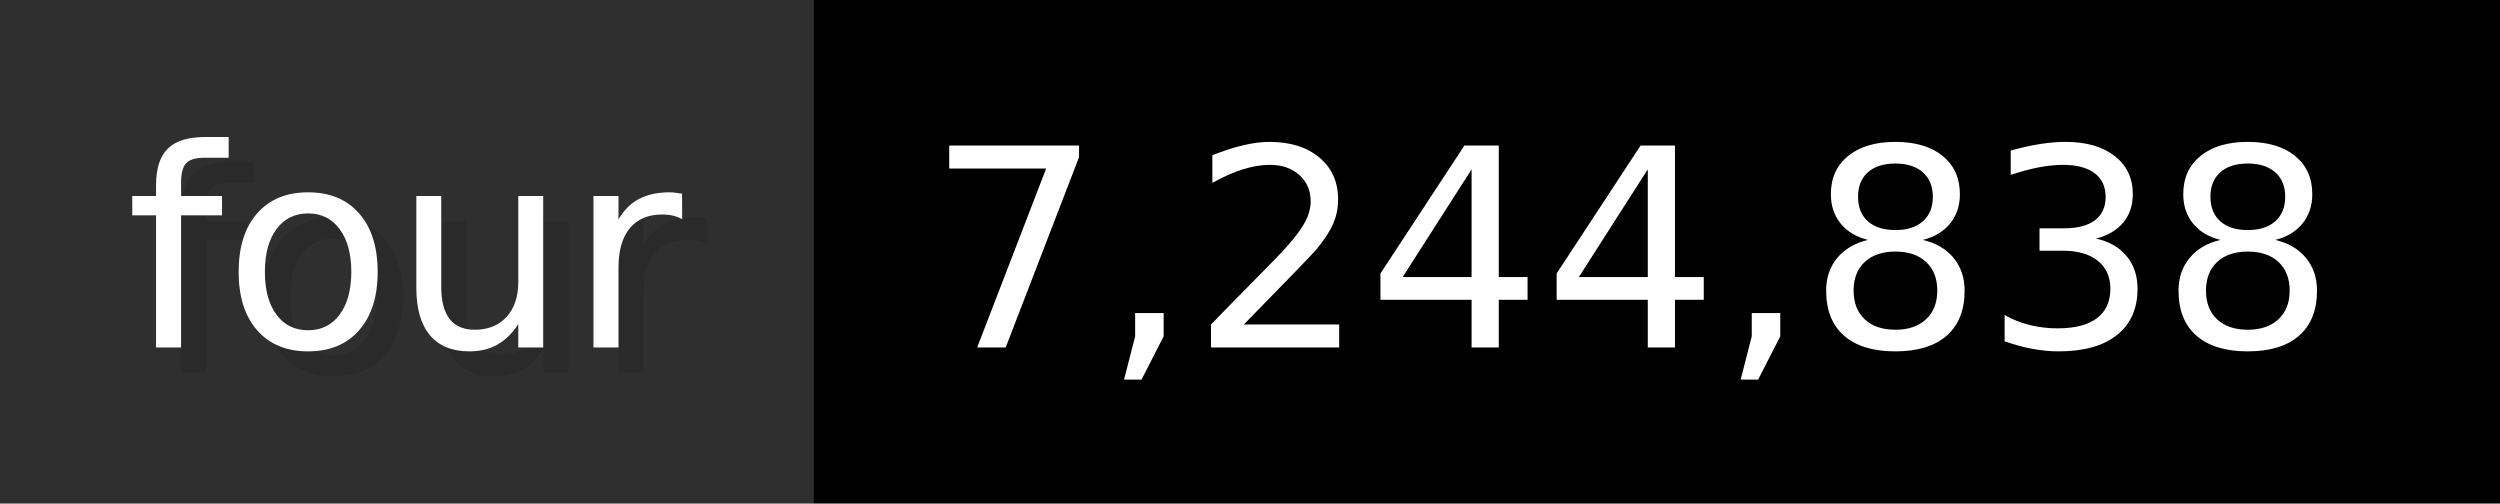
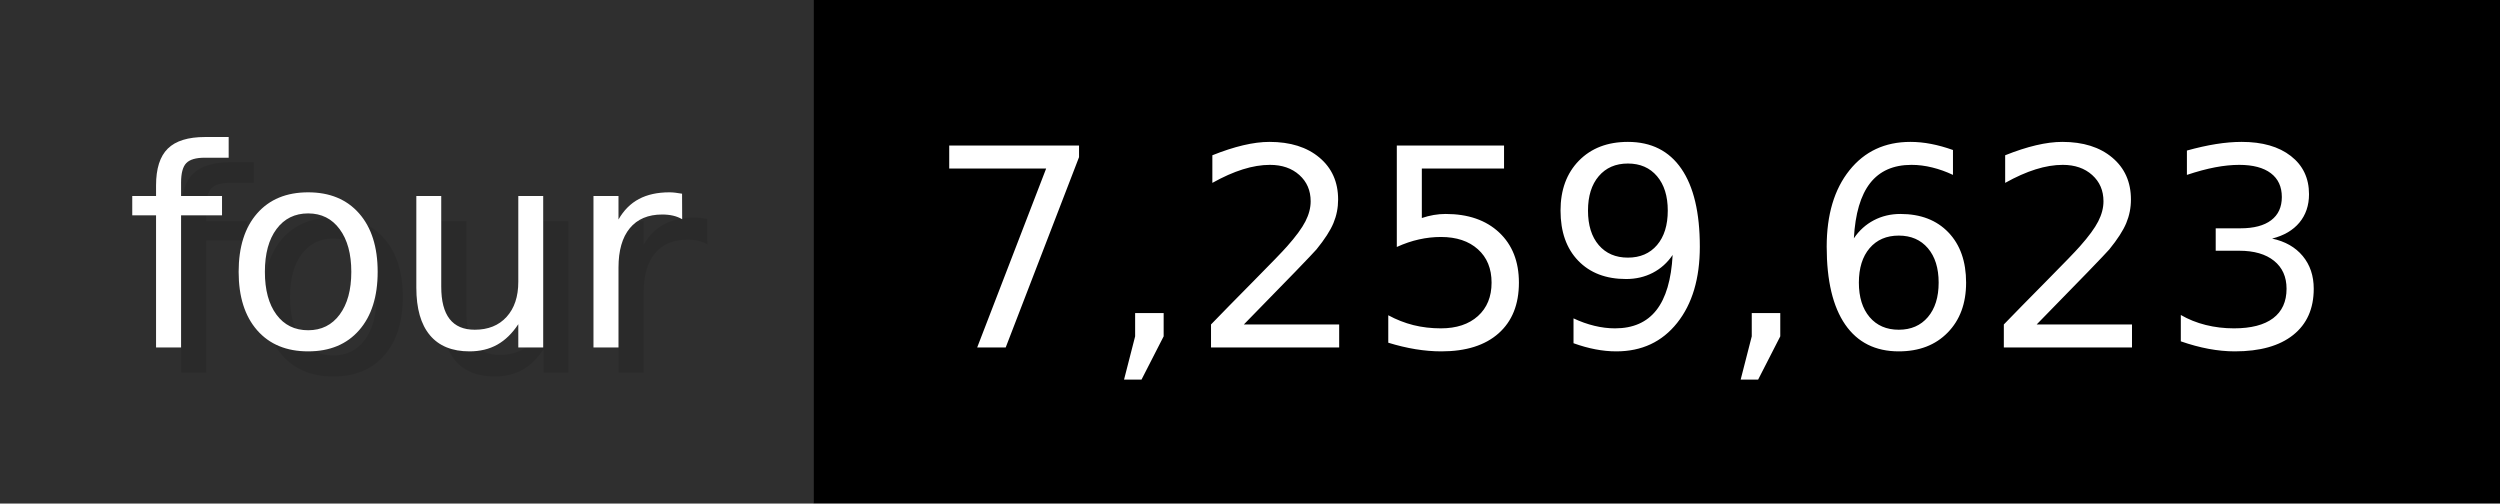
- <svg xmlns="http://www.w3.org/2000/svg" width="99.3" height="20" viewBox="0 0 993 200" role="img" aria-label="four: 7,244,838">
+ <svg xmlns="http://www.w3.org/2000/svg" width="99.3" height="20" viewBox="0 0 993 200" role="img" aria-label="four: 7,259,623">
  <g>
    <rect fill="#2F2F2F" width="323" height="200" />
    <rect fill="#" x="323" width="670" height="200" />
  </g>
  <g aria-hidden="true" fill="#fff" text-anchor="start" font-family="Verdana,DejaVu Sans,sans-serif" font-size="110">
    <text x="60" y="148" textLength="223" fill="#000" opacity="0.1">four</text>
    <text x="50" y="138" textLength="223">four</text>
-     <text x="378" y="148" textLength="570" fill="#000" opacity="0.1">7,244,838</text>
-     <text x="368" y="138" textLength="570">7,244,838</text>
+     <text x="378" y="148" textLength="570" fill="#000" opacity="0.1">7,259,623</text>
+     <text x="368" y="138" textLength="570">7,259,623</text>
  </g>
</svg>
